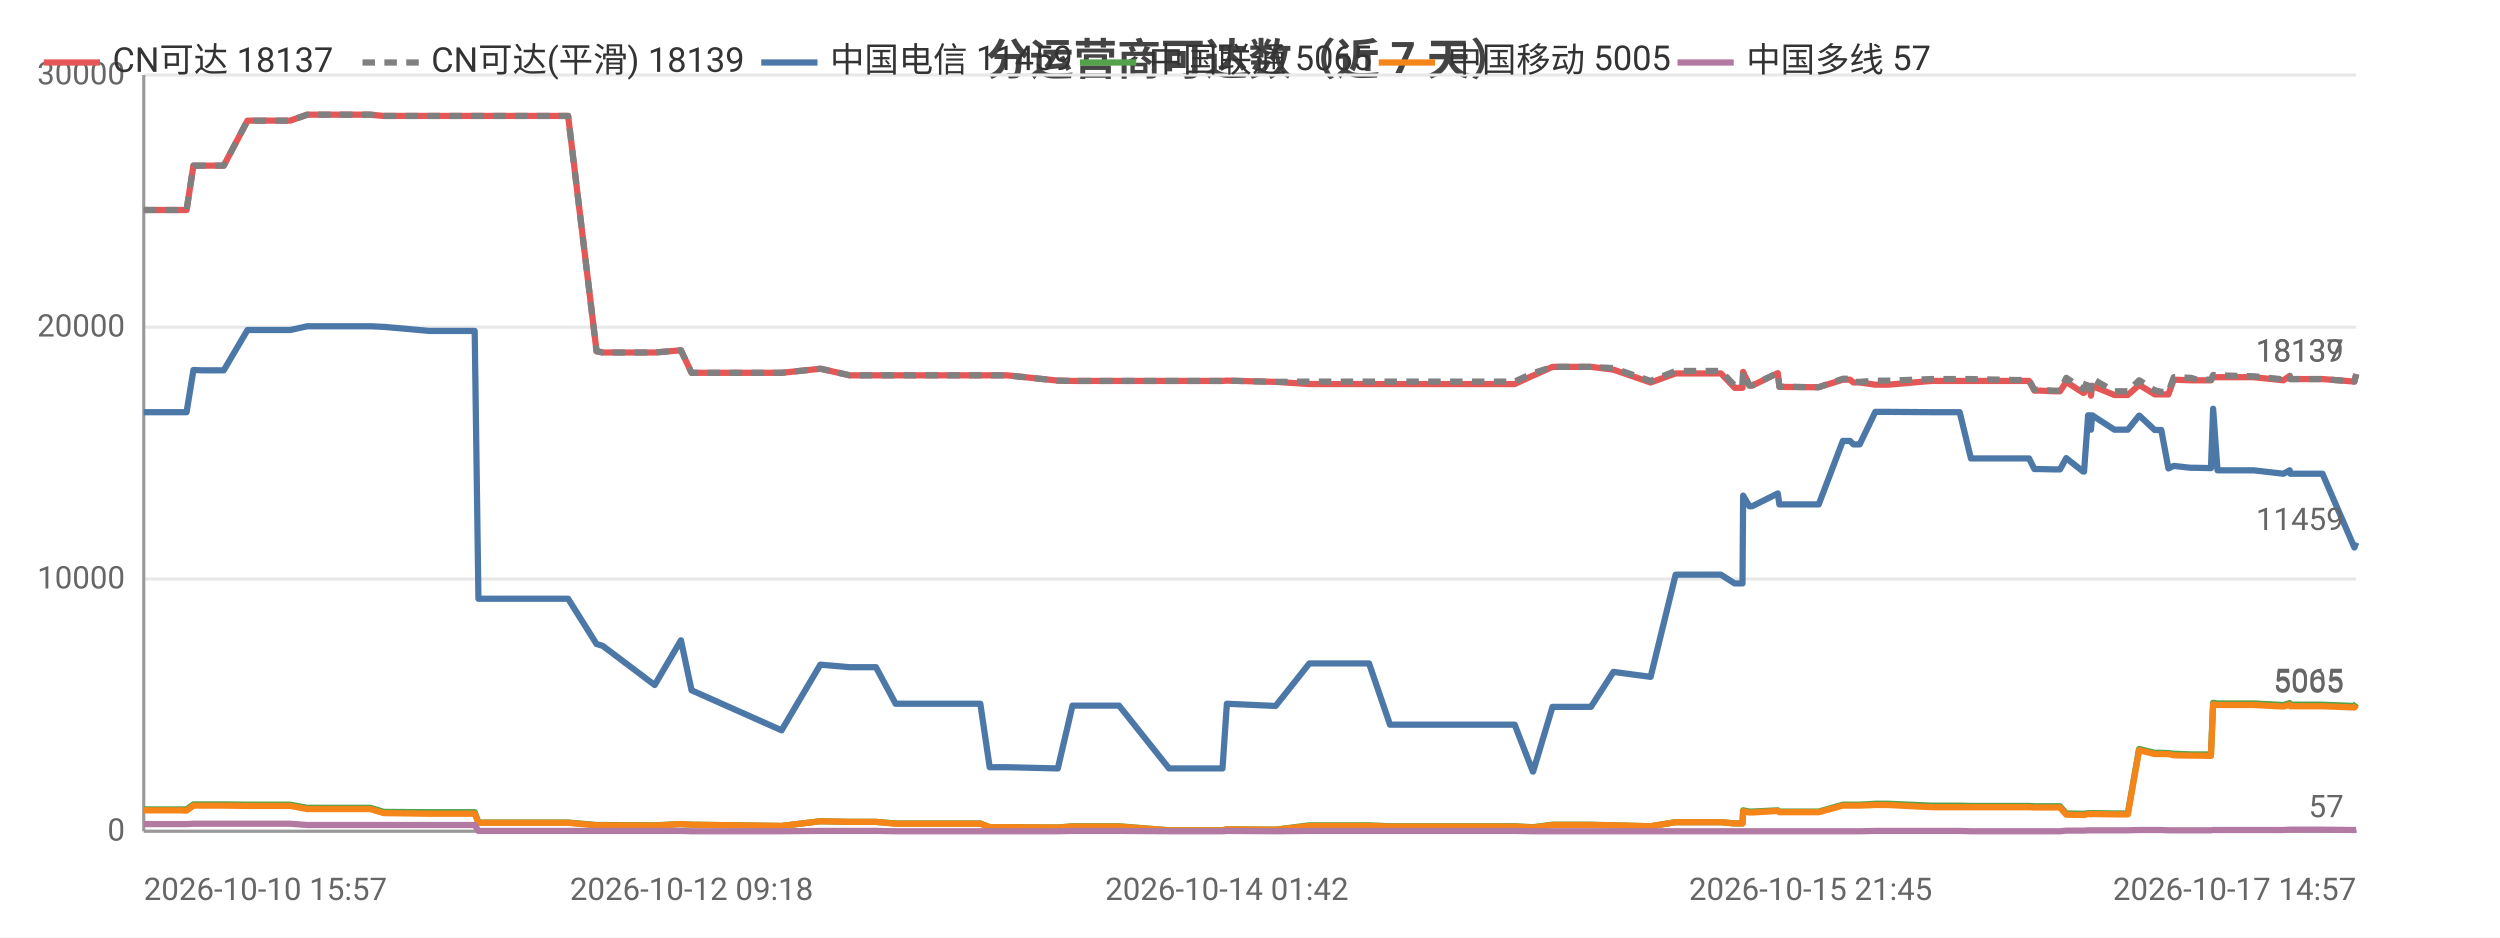
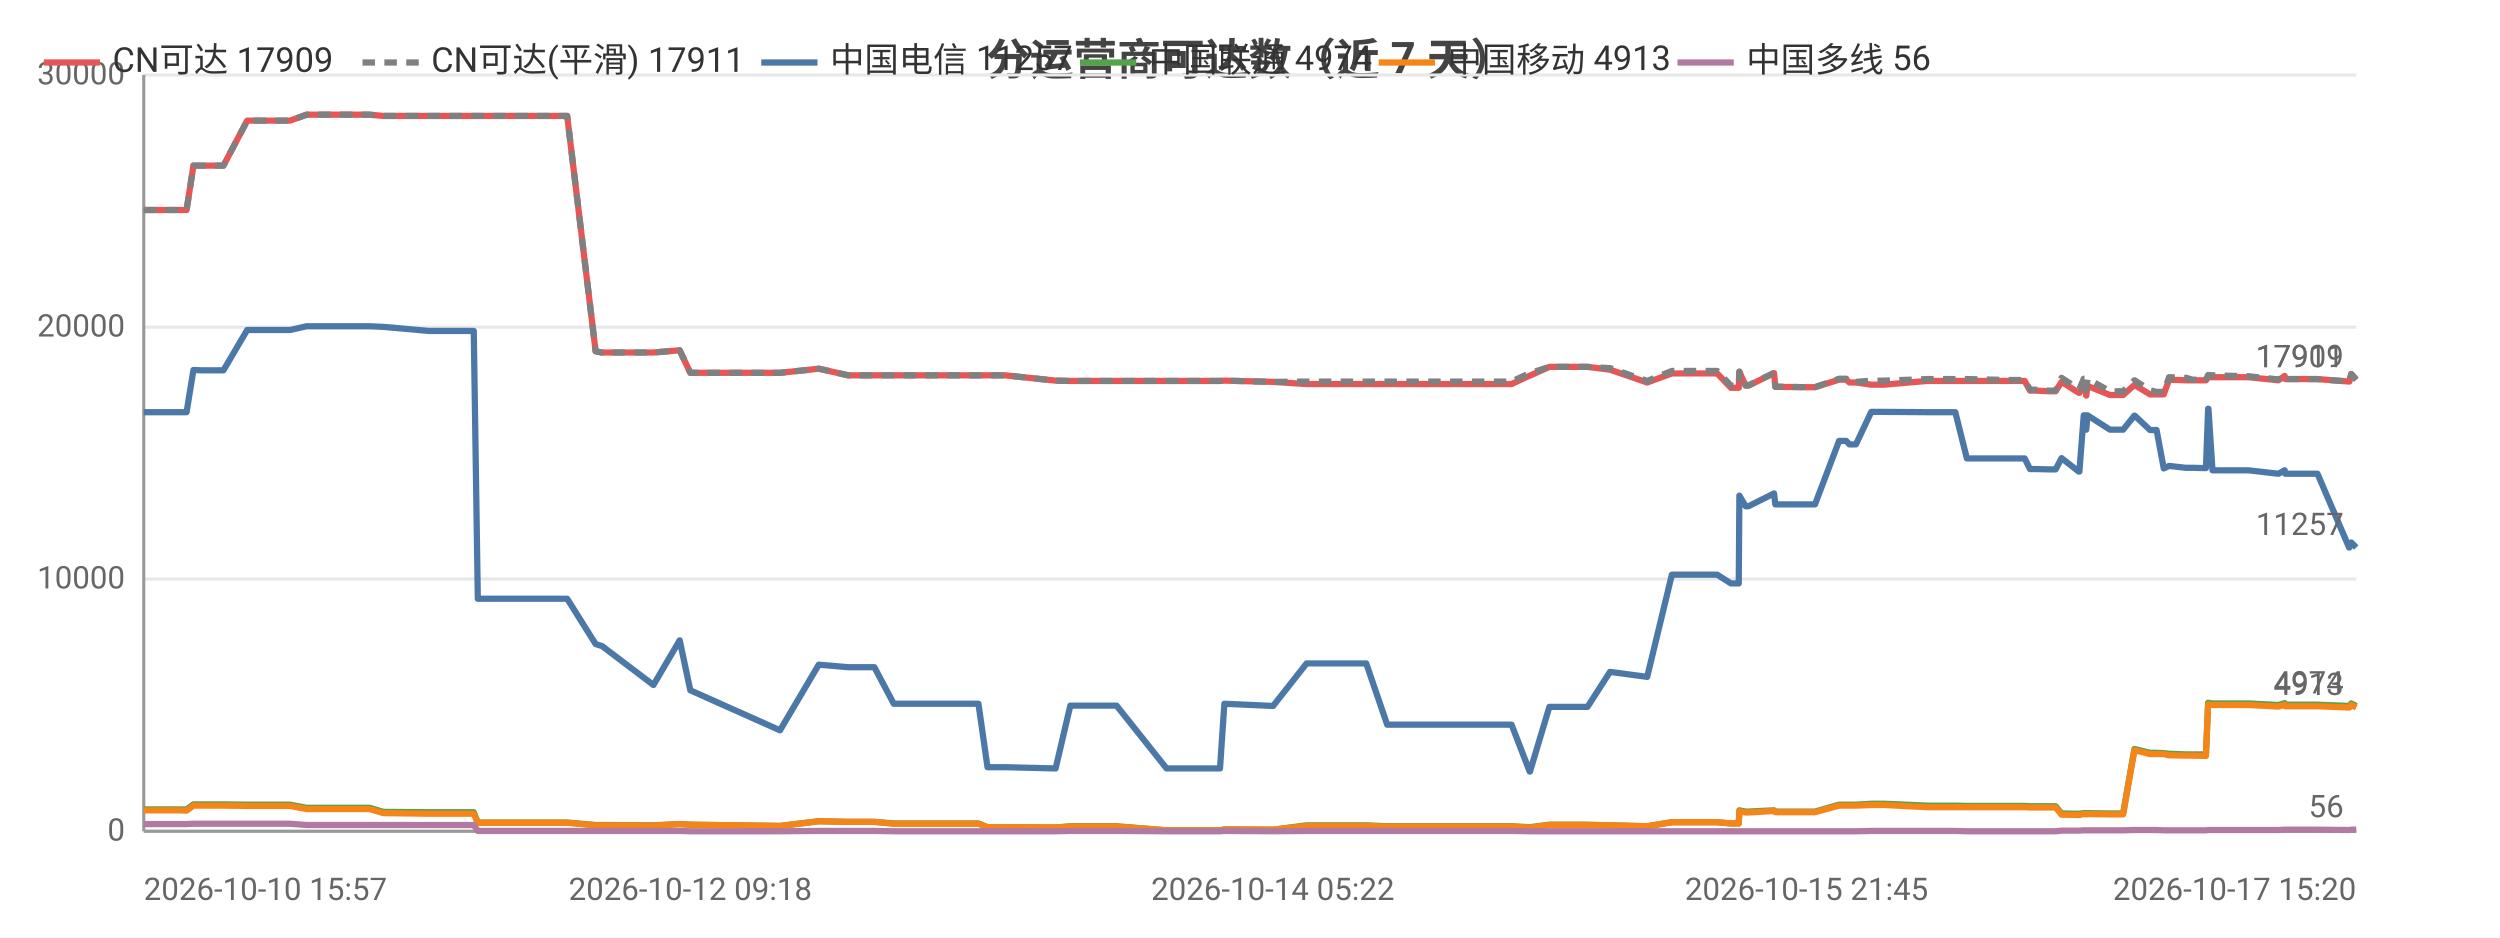
<svg xmlns="http://www.w3.org/2000/svg" width="800" height="300" viewBox="0 0 800 300">
  <rect width="800" height="300" fill="#ffffff" />
  <style>text{font-family:system-ui,-apple-system,'Segoe UI',Roboto,'PingFang SC','Microsoft YaHei','Noto Sans CJK SC',sans-serif}.g{stroke:#e8e8e8;stroke-width:1}.a{stroke:#999;stroke-width:1}.t{font-size:10px;fill:#666}.m{font-size:10px;text-anchor:middle;fill:#666}.e{font-size:10px;text-anchor:end;fill:#666}.l{font-size:11px;fill:#333}.tt{font-size:14px;font-weight:600;text-anchor:middle;fill:#444}.em{font-size:13px;text-anchor:middle;fill:#999}</style>
  <text class="tt" x="400.0" y="24">分运营商可达数（近 7 天）</text>
  <line class="g" x1="46" y1="266" x2="754" y2="266" />
  <text class="e" x="40" y="269">0</text>
  <line class="g" x1="46" y1="185.3" x2="754" y2="185.3" />
  <text class="e" x="40" y="188.3">10000</text>
  <line class="g" x1="46" y1="104.7" x2="754" y2="104.7" />
  <text class="e" x="40" y="107.7">20000</text>
  <line class="g" x1="46" y1="24" x2="754" y2="24" />
  <text class="e" x="40" y="27">30000</text>
  <line class="a" x1="46" y1="24" x2="46" y2="266" />
  <line class="a" x1="46" y1="266" x2="754" y2="266" />
-   <polyline fill="none" stroke="#e45756" stroke-width="2" stroke-linejoin="round" points="46,67.2 57.1,67.2 57.2,67.2 59.7,67.2 61.9,53.0 62.0,53.0 64.5,53.0 68.6,53.0 71.6,53.0 79.2,38.6 79.2,38.6 79.4,38.6 90.0,38.6 90.1,38.6 92.9,38.6 98.3,36.7 98.3,36.7 107.4,36.7 115.9,36.7 118.5,36.7 122.8,37.1 122.9,37.1 137.4,37.1 151.9,37.1 153.1,37.1 154.3,37.1 161.3,37.1 166.4,37.1 172.0,37.1 174.5,37.1 181.8,37.1 190.9,112.4 191.0,112.4 192.9,112.8 192.9,112.8 209.5,112.8 217.9,112.1 221.3,119.3 250.1,119.3 262.5,118.0 262.6,118.0 271.9,120.1 272.0,120.1 280.3,120.1 286.6,120.1 292.4,120.1 313.7,120.1 316.7,120.1 322.2,120.1 338.5,121.8 343.2,121.9 343.3,121.9 351.6,121.9 353.3,121.9 358.1,121.9 374.1,121.9 374.9,121.9 379.1,121.9 391.2,121.9 392.6,121.8 408.1,122.2 408.2,122.2 419.0,122.9 419.0,122.9 419.3,122.9 425.7,122.9 438.1,122.9 444.8,122.9 449.7,122.9 460.0,122.9 460.7,122.9 465.4,122.9 471.1,122.9 474.9,122.9 484.7,122.9 490.5,120.2 490.6,120.2 496.8,117.4 496.9,117.4 500.6,117.4 509.1,117.4 516.3,118.3 516.3,118.3 528.2,122.4 536.2,119.5 536.2,119.5 538.5,119.5 538.5,119.5 540.1,119.5 541.1,119.5 542.5,119.5 545.9,119.5 550.7,119.5 555.1,124.1 557.6,124.1 557.8,119.0 559.8,123.4 560.7,123.4 568.9,119.4 568.9,119.4 569.4,123.8 579.4,123.9 579.9,123.9 580.0,123.9 582.0,123.9 589.7,121.5 589.8,121.5 592.0,121.5 593.1,122.4 595.1,122.4 600.1,123.1 600.2,123.1 602.0,123.1 602.0,123.1 604.2,123.1 618.0,121.9 618.1,121.9 618.7,121.9 620.7,121.9 627.1,121.9 630.7,121.9 645.0,121.9 645.4,121.9 646.2,121.9 646.9,121.9 647.1,121.9 649.3,121.9 651.0,125.0 652.8,125.0 657.1,125.2 657.2,125.2 659.2,125.2 661.2,122.2 666.6,125.7 666.9,125.7 668.2,123.5 668.8,123.5 669.1,126.6 669.5,123.5 676.6,126.4 676.7,126.4 678.7,126.4 680.9,126.4 684.5,123.2 684.6,123.2 689.5,126.2 689.6,126.2 691.6,126.2 693.9,126.2 695.6,121.5 695.7,121.5 701.1,121.7 701.1,121.7 703.1,121.7 707.5,121.7 708.2,120.7 708.2,120.7 709.6,120.7 721.1,120.7 730.7,121.7 730.7,121.7 732.7,120.3 732.9,121.3 743.2,121.3 753.4,122.1 753.4,122.1 754,119.7" />
-   <text class="t" x="750" y="115.7" text-anchor="end" fill="#e45756">18137</text>
-   <polyline fill="none" stroke="#808080" stroke-width="2" stroke-dasharray="4,3" stroke-linejoin="round" points="46,67.2 57.1,67.2 57.2,67.2 59.7,67.2 61.9,53.0 62.0,53.0 64.5,53.0 68.6,53.0 71.6,53.0 79.2,38.6 79.2,38.6 79.4,38.6 90.0,38.6 90.1,38.6 92.9,38.6 98.3,36.7 98.3,36.7 107.4,36.7 115.9,36.7 118.5,36.7 122.8,37.1 122.9,37.1 137.4,37.1 151.9,37.1 153.1,37.1 154.3,37.1 161.3,37.1 166.4,37.1 172.0,37.1 174.5,37.1 181.8,37.1 190.9,112.4 191.0,112.4 192.9,112.8 192.9,112.8 209.5,112.8 217.9,112.1 221.3,119.3 250.1,119.3 262.5,118.0 262.6,118.0 271.9,120.1 272.0,120.1 280.3,120.1 286.6,120.1 292.4,120.1 313.7,120.1 316.7,120.1 322.2,120.1 338.5,121.8 343.2,121.9 343.3,121.9 351.6,121.9 353.3,121.9 358.1,121.9 374.1,121.9 374.9,121.9 379.1,121.9 391.2,121.9 392.6,121.8 408.1,122.2 408.2,122.2 419.0,122.1 419.0,122.1 419.3,122.1 425.7,122.1 438.1,122.1 444.8,122.1 449.7,122.1 460.0,122.1 460.7,122.1 465.4,122.1 471.1,122.1 474.9,122.1 484.7,122.1 490.5,119.4 490.6,119.4 496.8,117.4 496.9,117.4 500.6,117.4 509.1,117.4 516.3,117.8 516.3,117.8 528.2,121.9 536.2,118.7 536.2,118.7 538.5,118.7 538.5,118.7 540.1,118.7 541.1,118.7 542.5,118.7 545.9,118.7 550.7,118.7 555.1,123.4 557.6,123.4 557.8,118.9 559.8,123.3 560.7,123.3 568.9,119.3 568.9,119.3 569.4,123.7 579.4,123.9 579.9,123.9 580.0,123.9 582.0,123.9 589.7,121.2 589.8,121.2 592.0,121.2 593.1,122.2 595.1,122.2 600.1,121.8 600.2,121.8 602.0,121.8 602.0,121.8 604.2,121.8 618.0,121.3 618.1,121.3 618.7,121.3 620.7,121.3 627.1,121.3 630.7,121.3 645.0,121.6 645.4,121.6 646.2,121.6 646.9,121.6 647.1,121.6 649.3,121.6 651.0,124.7 652.8,124.7 657.1,125.0 657.2,125.0 659.2,125.0 661.2,120.9 666.6,124.5 666.9,124.5 668.2,121.2 668.8,121.2 669.1,124.7 669.5,121.2 676.6,125.2 676.7,125.2 678.7,125.2 680.9,125.2 684.5,121.7 684.6,121.7 689.5,124.9 689.6,124.9 691.6,125.4 693.9,125.4 695.6,120.7 695.7,120.7 701.1,120.9 701.1,120.9 703.1,121.5 707.5,121.5 708.2,120.0 708.2,120.0 709.6,120.1 721.1,120.4 730.7,121.4 730.7,121.4 732.7,120.3 732.9,121.3 743.2,121.3 753.4,122.1 753.4,122.1 754,119.7" />
-   <text class="t" x="750" y="115.7" text-anchor="end" fill="#808080">18139</text>
-   <polyline fill="none" stroke="#4c78a8" stroke-width="2" stroke-linejoin="round" points="46,131.9 57.1,131.9 57.2,131.9 59.7,131.9 61.9,118.4 62.0,118.4 64.5,118.5 68.6,118.5 71.6,118.5 79.2,105.6 79.2,105.6 79.4,105.6 90.0,105.6 90.1,105.6 92.9,105.6 98.3,104.4 98.3,104.4 107.4,104.4 115.9,104.4 118.5,104.4 122.8,104.6 122.9,104.6 137.4,105.9 151.9,105.9 153.1,191.6 154.3,191.6 161.3,191.6 166.4,191.6 172.0,191.6 174.5,191.6 181.8,191.6 190.9,206.1 191.0,206.1 192.9,206.7 192.9,206.7 209.5,219.2 217.9,204.9 221.3,220.9 250.1,233.7 262.5,212.7 262.6,212.7 271.9,213.5 272.0,213.5 280.3,213.5 286.6,225.2 292.4,225.2 313.7,225.2 316.7,245.5 322.2,245.5 338.5,245.9 343.2,225.8 343.3,225.8 351.6,225.8 353.3,225.8 358.1,225.8 374.1,245.9 374.9,245.9 379.1,245.9 391.2,245.9 392.6,225.2 408.1,225.9 408.2,225.9 419.0,212.3 419.0,212.3 419.3,212.3 425.7,212.3 438.1,212.3 444.8,231.9 449.7,231.9 460.0,231.9 460.7,231.9 465.4,231.9 471.1,231.9 474.9,231.9 484.7,231.9 490.5,246.9 490.6,246.9 496.8,226.2 496.9,226.2 500.6,226.2 509.1,226.2 516.3,215.0 516.3,215.0 528.2,216.6 536.2,183.9 536.2,183.9 538.5,183.9 538.5,183.9 540.1,183.9 541.1,183.9 542.5,183.9 545.9,183.9 550.7,183.9 555.1,186.7 557.6,186.7 557.8,158.6 559.8,162.0 560.7,162.0 568.9,157.9 568.9,157.9 569.4,161.4 579.4,161.4 579.9,161.4 580.0,161.4 582.0,161.4 589.7,141.1 589.8,141.1 592.0,141.1 593.1,142.2 595.1,142.2 600.1,131.8 600.2,131.8 602.0,131.8 602.0,131.8 604.2,131.8 618.0,131.9 618.1,131.9 618.7,131.9 620.7,131.9 627.1,131.9 630.7,146.7 645.0,146.7 645.4,146.7 646.2,146.7 646.9,146.7 647.1,146.7 649.3,146.7 651.0,150.1 652.8,150.1 657.1,150.2 657.2,150.2 659.2,150.2 661.2,146.6 666.6,150.9 666.9,150.9 668.2,132.9 668.8,132.9 669.1,137.5 669.5,132.9 676.6,137.5 676.7,137.5 678.7,137.5 680.9,137.5 684.5,133.0 684.6,133.0 689.5,137.6 689.6,137.6 691.6,137.6 693.9,149.9 695.6,149.1 695.7,149.1 701.1,149.7 701.1,149.7 703.1,149.7 707.5,149.8 708.2,130.8 708.2,130.8 709.6,150.5 721.1,150.5 730.7,151.6 730.7,151.6 732.7,150.5 732.9,151.6 743.2,151.6 753.4,175.2 753.4,175.2 754,173.6" />
-   <text class="t" x="750" y="169.6" text-anchor="end" fill="#4c78a8">11459</text>
-   <polyline fill="none" stroke="#54a24b" stroke-width="2" stroke-linejoin="round" points="46,259.0 57.1,259.0 57.2,259.0 59.7,259.0 61.9,257.4 62.0,257.4 64.5,257.4 68.6,257.4 71.6,257.4 79.2,257.5 79.2,257.5 79.4,257.5 90.0,257.5 90.1,257.5 92.9,257.5 98.3,258.5 98.3,258.5 107.4,258.5 115.9,258.5 118.5,258.5 122.8,259.8 122.9,259.8 137.4,259.9 151.9,259.9 153.1,263.2 154.3,263.2 161.3,263.2 166.4,263.2 172.0,263.2 174.5,263.2 181.8,263.2 190.9,264.0 191.0,264.0 192.9,264.0 192.9,264.0 209.5,264.1 217.9,263.7 221.3,263.9 250.1,264.3 262.5,262.8 262.6,262.8 271.9,263.0 272.0,263.0 280.3,263.0 286.6,263.5 292.4,263.5 313.7,263.5 316.7,264.7 322.2,264.7 338.5,264.8 343.2,264.4 343.3,264.4 351.6,264.4 353.3,264.4 358.1,264.4 374.1,265.7 374.9,265.7 379.1,265.7 391.2,265.7 392.6,265.4 408.1,265.5 408.2,265.5 419.0,264.1 419.0,264.1 419.3,264.1 425.7,264.1 438.1,264.1 444.8,264.4 449.7,264.4 460.0,264.4 460.7,264.4 465.4,264.4 471.1,264.4 474.9,264.4 484.7,264.4 490.5,264.7 490.6,264.7 496.8,263.9 496.9,263.9 500.6,263.9 509.1,263.9 516.3,264.1 516.3,264.1 528.2,264.4 536.2,263.1 536.2,263.1 538.5,263.1 538.5,263.1 540.1,263.1 541.1,263.1 542.5,263.1 545.9,263.1 550.7,263.1 555.1,263.5 557.6,263.5 557.8,259.3 559.8,259.7 560.7,259.7 568.9,259.3 568.9,259.3 569.4,259.7 579.4,259.7 579.9,259.7 580.0,259.7 582.0,259.7 589.7,257.5 589.8,257.5 592.0,257.5 593.1,257.5 595.1,257.5 600.1,257.2 600.2,257.2 602.0,257.2 602.0,257.2 604.2,257.2 618.0,257.8 618.1,257.8 618.7,257.8 620.7,257.8 627.1,257.8 630.7,257.9 645.0,257.9 645.4,257.9 646.2,257.9 646.9,257.9 647.1,257.9 649.3,257.9 651.0,258.0 652.8,258.0 657.1,258.0 657.2,258.0 659.2,258.0 661.2,260.3 666.6,260.4 666.9,260.4 668.2,260.2 668.8,260.2 669.1,260.3 669.5,260.2 676.6,260.3 676.7,260.3 678.7,260.3 680.9,260.3 684.5,239.7 684.6,239.7 689.5,240.9 689.6,240.9 691.6,240.9 693.9,241.0 695.6,241.2 695.7,241.2 701.1,241.4 701.1,241.4 703.1,241.4 707.5,241.4 708.2,224.9 708.2,224.9 709.6,225.1 721.1,225.1 730.7,225.6 730.7,225.6 732.7,225.0 732.9,225.5 743.2,225.5 753.4,225.9 753.4,225.9 754,225.1" />
-   <text class="t" x="750" y="221.1" text-anchor="end" fill="#54a24b">5065</text>
-   <polyline fill="none" stroke="#f58518" stroke-width="2" stroke-linejoin="round" points="46,259.3 57.1,259.3 57.2,259.3 59.7,259.4 61.9,257.8 62.0,257.8 64.5,257.8 68.6,257.8 71.6,257.8 79.2,257.9 79.2,257.9 79.4,257.9 90.0,257.9 90.1,257.9 92.9,257.9 98.3,258.9 98.3,258.9 107.4,258.9 115.9,258.9 118.5,258.9 122.8,260.2 122.9,260.2 137.4,260.4 151.9,260.4 153.1,263.3 154.3,263.3 161.3,263.3 166.4,263.3 172.0,263.3 174.5,263.3 181.8,263.3 190.9,264.1 191.0,264.1 192.9,264.1 192.9,264.1 209.5,264.2 217.9,263.7 221.3,263.9 250.1,264.3 262.5,262.8 262.6,262.8 271.9,263.0 272.0,263.0 280.3,263.0 286.6,263.6 292.4,263.6 313.7,263.6 316.7,264.7 322.2,264.7 338.5,264.8 343.2,264.5 343.3,264.5 351.6,264.5 353.3,264.5 358.1,264.5 374.1,265.7 374.9,265.7 379.1,265.7 391.2,265.7 392.6,265.4 408.1,265.5 408.2,265.5 419.0,264.3 419.0,264.3 419.3,264.3 425.7,264.3 438.1,264.3 444.8,264.5 449.7,264.5 460.0,264.5 460.7,264.5 465.4,264.5 471.1,264.5 474.9,264.5 484.7,264.5 490.5,264.8 490.6,264.8 496.8,264.0 496.9,264.0 500.6,264.0 509.1,264.0 516.3,264.1 516.3,264.1 528.2,264.4 536.2,263.1 536.2,263.1 538.5,263.1 538.5,263.1 540.1,263.1 541.1,263.1 542.5,263.1 545.9,263.1 550.7,263.1 555.1,263.5 557.6,263.5 557.8,259.6 559.8,260.0 560.7,260.0 568.9,259.5 568.9,259.5 569.4,259.9 579.4,259.9 579.9,259.9 580.0,259.9 582.0,259.9 589.7,257.8 589.8,257.8 592.0,257.8 593.1,257.8 595.1,257.8 600.1,257.6 600.2,257.6 602.0,257.6 602.0,257.6 604.2,257.6 618.0,258.3 618.1,258.3 618.7,258.3 620.7,258.3 627.1,258.3 630.7,258.3 645.0,258.3 645.4,258.3 646.2,258.3 646.9,258.3 647.1,258.3 649.3,258.3 651.0,258.4 652.8,258.4 657.1,258.4 657.2,258.4 659.2,258.4 661.2,260.7 666.6,260.8 666.9,260.8 668.2,260.5 668.8,260.5 669.1,260.6 669.5,260.5 676.6,260.6 676.7,260.6 678.7,260.6 680.9,260.6 684.5,240.1 684.6,240.1 689.5,241.3 689.6,241.3 691.6,241.3 693.9,241.3 695.6,241.7 695.7,241.7 701.1,241.8 701.1,241.8 703.1,241.8 707.5,241.9 708.2,225.4 708.2,225.4 709.6,225.6 721.1,225.6 730.7,226.1 730.7,226.1 732.7,225.5 732.9,226.0 743.2,226.0 753.4,226.4 753.4,226.4 754,225.6" />
-   <text class="t" x="750" y="221.6" text-anchor="end" fill="#f58518">5005</text>
-   <polyline fill="none" stroke="#b279a2" stroke-width="2" stroke-linejoin="round" points="46,263.7 57.1,263.7 57.2,263.7 59.7,263.7 61.9,263.6 62.0,263.6 64.5,263.6 68.6,263.6 71.6,263.6 79.2,263.6 79.2,263.6 79.4,263.6 90.0,263.6 90.1,263.6 92.9,263.6 98.3,264.0 98.3,264.0 107.4,264.0 115.9,264.0 118.5,264.0 122.8,264.0 122.9,264.0 137.4,264.0 151.9,264.0 153.1,265.9 154.3,265.9 161.3,265.9 166.4,265.9 172.0,265.9 174.5,265.9 181.8,265.9 190.9,265.9 191.0,265.9 192.9,265.9 192.9,265.9 209.5,265.9 217.9,265.9 221.3,266.0 250.1,266.0 262.5,265.9 262.6,265.9 271.9,265.9 272.0,265.9 280.3,265.9 286.6,266.0 292.4,266.0 313.7,266.0 316.7,266.0 322.2,266.0 338.5,266.0 343.2,265.9 343.3,265.9 351.6,265.9 353.3,265.9 358.1,265.9 374.1,266.0 374.9,266.0 379.1,266.0 391.2,266.0 392.6,265.9 408.1,266.0 408.2,266.0 419.0,265.9 419.0,265.9 419.3,265.9 425.7,265.9 438.1,265.9 444.8,265.9 449.7,265.9 460.0,265.9 460.7,265.9 465.4,265.9 471.1,265.9 474.9,265.9 484.7,265.9 490.5,266.0 490.6,266.0 496.8,266.0 496.9,266.0 500.6,266.0 509.1,266.0 516.3,266 516.3,266 528.2,266 536.2,266.0 536.2,266.0 538.5,266.0 538.5,266.0 540.1,266.0 541.1,266.0 542.5,266.0 545.9,266.0 550.7,266.0 555.1,266.0 557.6,266.0 557.8,266.0 559.8,266.0 560.7,266.0 568.9,266.0 568.9,266.0 569.4,266.0 579.4,266.0 579.9,266.0 580.0,266.0 582.0,266.0 589.7,266.0 589.8,266.0 592.0,266.0 593.1,266.0 595.1,266.0 600.1,265.9 600.2,265.9 602.0,265.9 602.0,265.9 604.2,265.9 618.0,265.9 618.1,265.9 618.7,265.9 620.7,265.9 627.1,265.9 630.7,266.0 645.0,266.0 645.4,266.0 646.2,266.0 646.9,266.0 647.1,266.0 649.3,266.0 651.0,266.0 652.8,266.0 657.1,266.0 657.2,266.0 659.2,266.0 661.2,265.8 666.6,265.8 666.9,265.8 668.2,265.7 668.8,265.7 669.1,265.7 669.5,265.7 676.6,265.7 676.7,265.7 678.7,265.7 680.9,265.7 684.5,265.6 684.6,265.6 689.5,265.6 689.6,265.6 691.6,265.6 693.9,265.7 695.6,265.7 695.7,265.7 701.1,265.7 701.1,265.7 703.1,265.7 707.5,265.7 708.2,265.6 708.2,265.6 709.6,265.6 721.1,265.6 730.7,265.6 730.7,265.6 732.7,265.5 732.9,265.5 743.2,265.5 753.4,265.6 753.4,265.6 754,265.5" />
-   <text class="t" x="750" y="261.5" text-anchor="end" fill="#b279a2">57</text>
+   <polyline fill="none" stroke="#e45756" stroke-width="2" stroke-linejoin="round" points="46,67.2 57.1,67.2 57.2,67.2 59.7,67.2 61.9,53.0 62.0,53.0 64.5,53.0 68.6,53.0 71.5,53.0 79.1,38.6 79.2,38.6 79.3,38.6 89.9,38.6 90.0,38.6 92.8,38.6 98.1,36.7 98.2,36.7 107.2,36.7 115.7,36.7 118.3,36.7 122.7,37.1 122.7,37.1 137.2,37.1 151.6,37.1 152.9,37.1 154.1,37.1 161.1,37.1 166.1,37.1 171.7,37.1 174.2,37.1 181.5,37.1 190.6,112.4 190.6,112.4 192.5,112.8 192.6,112.8 209.1,112.8 217.5,112.1 220.9,119.3 249.6,119.3 262.0,118.0 262.1,118.0 271.4,120.1 271.4,120.1 279.8,120.1 286.0,120.1 291.8,120.1 313.1,120.1 316.0,120.1 321.6,120.1 337.8,121.8 342.5,121.9 342.6,121.9 350.8,121.9 352.6,121.9 357.3,121.9 373.3,121.9 374.2,121.9 378.3,121.9 390.4,121.9 391.8,121.8 407.3,122.2 407.4,122.2 418.1,122.9 418.1,122.9 418.5,122.9 424.8,122.9 437.2,122.9 443.9,122.9 448.8,122.9 459.0,122.9 459.8,122.9 464.4,122.9 470.2,122.9 473.9,122.9 483.7,122.9 489.5,120.2 489.6,120.2 495.8,117.4 495.8,117.4 499.5,117.4 508.0,117.4 515.2,118.3 515.2,118.3 527.1,122.4 535.0,119.5 535.1,119.5 537.3,119.5 537.4,119.5 538.9,119.5 539.9,119.5 541.4,119.5 544.8,119.5 549.5,119.5 553.9,124.1 556.4,124.1 556.6,119.0 558.6,123.4 559.5,123.4 567.7,119.4 567.7,119.4 568.1,123.8 578.1,123.9 578.7,123.9 578.7,123.9 580.8,123.9 588.5,121.5 588.5,121.5 590.8,121.5 591.8,122.4 593.9,122.4 598.8,123.1 598.9,123.1 600.7,123.1 600.7,123.1 602.9,123.1 616.7,121.9 616.8,121.9 617.4,121.9 619.4,121.9 625.7,121.9 629.4,121.9 643.6,121.9 644.0,121.9 644.8,121.9 645.5,121.9 645.7,121.9 647.9,121.9 649.6,125.0 651.3,125.0 655.7,125.2 655.7,125.2 657.8,125.2 659.7,122.2 665.2,125.7 665.4,125.7 666.8,123.5 667.3,123.5 667.6,126.6 668.0,123.5 675.2,126.4 675.2,126.4 677.2,126.4 679.4,126.4 683.0,123.2 683.1,123.2 688.0,126.2 688.1,126.2 690.1,126.2 692.4,126.2 694.1,121.5 694.2,121.5 699.5,121.7 699.6,121.7 701.6,121.7 705.9,121.7 706.6,120.7 706.7,120.7 708.0,120.7 719.5,120.7 729.1,121.7 729.1,121.7 731.1,120.3 731.3,121.3 741.6,121.3 751.7,122.1 751.8,122.1 752.4,119.7 754,121.5" />
+   <text class="t" x="750" y="117.5" text-anchor="end" fill="#e45756">17909</text>
+   <polyline fill="none" stroke="#808080" stroke-width="2" stroke-dasharray="4,3" stroke-linejoin="round" points="46,67.2 57.1,67.2 57.2,67.2 59.7,67.2 61.9,53.0 62.0,53.0 64.5,53.0 68.6,53.0 71.5,53.0 79.1,38.6 79.2,38.6 79.3,38.6 89.9,38.6 90.0,38.6 92.8,38.6 98.1,36.7 98.2,36.7 107.2,36.7 115.7,36.7 118.3,36.7 122.7,37.1 122.7,37.1 137.2,37.1 151.6,37.1 152.9,37.1 154.1,37.1 161.1,37.1 166.1,37.1 171.7,37.1 174.2,37.1 181.5,37.1 190.6,112.4 190.6,112.4 192.5,112.8 192.6,112.8 209.1,112.8 217.5,112.1 220.9,119.3 249.6,119.3 262.0,118.0 262.1,118.0 271.4,120.1 271.4,120.1 279.8,120.1 286.0,120.1 291.8,120.1 313.1,120.1 316.0,120.1 321.6,120.1 337.8,121.8 342.5,121.9 342.6,121.9 350.8,121.9 352.6,121.9 357.3,121.9 373.3,121.9 374.2,121.9 378.3,121.9 390.4,121.9 391.8,121.8 407.3,122.2 407.4,122.2 418.1,122.1 418.1,122.1 418.5,122.1 424.8,122.1 437.2,122.1 443.9,122.1 448.8,122.1 459.0,122.1 459.8,122.1 464.4,122.1 470.2,122.1 473.9,122.1 483.7,122.1 489.5,119.4 489.6,119.4 495.8,117.4 495.8,117.4 499.5,117.4 508.0,117.4 515.2,117.8 515.2,117.8 527.1,121.9 535.0,118.7 535.1,118.7 537.3,118.7 537.4,118.7 538.9,118.7 539.9,118.7 541.4,118.7 544.8,118.7 549.5,118.7 553.9,123.4 556.4,123.4 556.6,118.9 558.6,123.3 559.5,123.3 567.7,119.3 567.7,119.3 568.1,123.7 578.1,123.9 578.7,123.9 578.7,123.9 580.8,123.9 588.5,121.2 588.5,121.2 590.8,121.2 591.8,122.2 593.9,122.2 598.8,121.8 598.9,121.8 600.7,121.8 600.7,121.8 602.9,121.8 616.7,121.3 616.8,121.3 617.4,121.3 619.4,121.3 625.7,121.3 629.4,121.3 643.6,121.6 644.0,121.6 644.8,121.6 645.5,121.6 645.7,121.6 647.9,121.6 649.6,124.7 651.3,124.7 655.7,125.0 655.7,125.0 657.8,125.0 659.7,120.9 665.2,124.5 665.4,124.5 666.8,121.2 667.3,121.2 667.6,124.7 668.0,121.2 675.2,125.2 675.2,125.2 677.2,125.2 679.4,125.2 683.0,121.7 683.1,121.7 688.0,124.9 688.1,124.9 690.1,125.4 692.4,125.4 694.1,120.7 694.2,120.7 699.5,120.9 699.6,120.9 701.6,121.5 705.9,121.5 706.6,120.0 706.7,120.0 708.0,120.1 719.5,120.4 729.1,121.4 729.1,121.4 731.1,120.3 731.3,121.3 741.6,121.3 751.7,122.1 751.8,122.1 752.4,119.7 754,121.5" />
+   <text class="t" x="750" y="117.5" text-anchor="end" fill="#808080">17911</text>
+   <polyline fill="none" stroke="#4c78a8" stroke-width="2" stroke-linejoin="round" points="46,131.9 57.1,131.9 57.2,131.9 59.7,131.9 61.9,118.4 62.0,118.4 64.5,118.5 68.6,118.5 71.5,118.5 79.1,105.6 79.2,105.6 79.3,105.6 89.9,105.6 90.0,105.6 92.8,105.6 98.1,104.4 98.2,104.4 107.2,104.4 115.7,104.4 118.3,104.4 122.7,104.6 122.7,104.6 137.2,105.9 151.6,105.9 152.9,191.6 154.1,191.6 161.1,191.6 166.1,191.6 171.7,191.6 174.2,191.6 181.5,191.6 190.6,206.1 190.6,206.1 192.5,206.7 192.6,206.7 209.1,219.2 217.5,204.9 220.9,220.9 249.6,233.7 262.0,212.7 262.1,212.7 271.4,213.5 271.4,213.5 279.8,213.5 286.0,225.2 291.8,225.2 313.1,225.2 316.0,245.5 321.6,245.5 337.8,245.9 342.5,225.8 342.6,225.8 350.8,225.8 352.6,225.8 357.3,225.8 373.3,245.9 374.2,245.9 378.3,245.9 390.4,245.9 391.8,225.2 407.3,225.9 407.4,225.9 418.1,212.3 418.1,212.3 418.5,212.3 424.8,212.3 437.2,212.3 443.9,231.9 448.8,231.9 459.0,231.9 459.8,231.9 464.4,231.9 470.2,231.9 473.9,231.9 483.7,231.9 489.5,246.9 489.6,246.9 495.8,226.2 495.8,226.2 499.5,226.2 508.0,226.2 515.2,215.0 515.2,215.0 527.1,216.6 535.0,183.9 535.1,183.9 537.3,183.9 537.4,183.9 538.9,183.9 539.9,183.9 541.4,183.9 544.8,183.9 549.5,183.9 553.9,186.7 556.4,186.7 556.6,158.6 558.6,162.0 559.5,162.0 567.7,157.9 567.7,157.9 568.1,161.4 578.1,161.4 578.7,161.4 578.7,161.4 580.8,161.4 588.5,141.1 588.5,141.1 590.8,141.1 591.8,142.2 593.9,142.2 598.8,131.8 598.9,131.8 600.7,131.8 600.7,131.8 602.9,131.8 616.7,131.9 616.8,131.9 617.4,131.9 619.4,131.9 625.7,131.9 629.4,146.7 643.6,146.7 644.0,146.7 644.8,146.7 645.5,146.7 645.7,146.7 647.9,146.7 649.6,150.1 651.3,150.1 655.7,150.2 655.7,150.2 657.8,150.2 659.7,146.6 665.2,150.9 665.4,150.9 666.8,132.9 667.3,132.9 667.6,137.5 668.0,132.9 675.2,137.5 675.2,137.5 677.2,137.5 679.4,137.5 683.0,133.0 683.1,133.0 688.0,137.6 688.1,137.6 690.1,137.6 692.4,149.9 694.1,149.1 694.2,149.1 699.5,149.7 699.6,149.7 701.6,149.7 705.9,149.8 706.6,130.8 706.7,130.8 708.0,150.5 719.5,150.5 729.1,151.6 729.1,151.6 731.1,150.5 731.3,151.6 741.6,151.6 751.7,175.2 751.8,175.2 752.4,173.6 754,175.2" />
+   <text class="t" x="750" y="171.2" text-anchor="end" fill="#4c78a8">11257</text>
+   <polyline fill="none" stroke="#54a24b" stroke-width="2" stroke-linejoin="round" points="46,259.0 57.1,259.0 57.2,259.0 59.7,259.0 61.9,257.4 62.0,257.4 64.5,257.4 68.6,257.4 71.5,257.4 79.1,257.5 79.2,257.5 79.3,257.5 89.9,257.5 90.0,257.5 92.8,257.5 98.1,258.5 98.2,258.5 107.2,258.5 115.7,258.5 118.3,258.5 122.7,259.8 122.7,259.8 137.2,259.9 151.6,259.9 152.9,263.2 154.1,263.2 161.1,263.2 166.1,263.2 171.7,263.2 174.2,263.2 181.5,263.2 190.6,264.0 190.6,264.0 192.5,264.0 192.6,264.0 209.1,264.1 217.5,263.7 220.9,263.9 249.6,264.3 262.0,262.8 262.1,262.8 271.4,263.0 271.4,263.0 279.8,263.0 286.0,263.5 291.8,263.5 313.1,263.5 316.0,264.7 321.6,264.7 337.8,264.8 342.5,264.4 342.6,264.4 350.8,264.4 352.6,264.4 357.3,264.4 373.3,265.7 374.2,265.7 378.3,265.7 390.4,265.7 391.8,265.4 407.3,265.5 407.4,265.5 418.1,264.1 418.1,264.1 418.5,264.1 424.8,264.1 437.2,264.1 443.9,264.4 448.8,264.4 459.0,264.4 459.8,264.4 464.4,264.4 470.2,264.4 473.9,264.4 483.7,264.4 489.5,264.7 489.6,264.7 495.8,263.9 495.8,263.9 499.5,263.9 508.0,263.9 515.2,264.1 515.2,264.1 527.1,264.4 535.0,263.1 535.1,263.1 537.3,263.1 537.4,263.1 538.9,263.1 539.9,263.1 541.4,263.1 544.8,263.1 549.5,263.1 553.9,263.5 556.4,263.5 556.6,259.3 558.6,259.7 559.5,259.7 567.7,259.3 567.7,259.3 568.1,259.7 578.1,259.7 578.7,259.7 578.7,259.7 580.8,259.7 588.5,257.5 588.5,257.5 590.8,257.5 591.8,257.5 593.9,257.5 598.8,257.2 598.9,257.2 600.7,257.2 600.7,257.2 602.9,257.2 616.7,257.8 616.8,257.8 617.4,257.8 619.4,257.8 625.7,257.8 629.4,257.9 643.6,257.9 644.0,257.9 644.8,257.9 645.5,257.9 645.7,257.9 647.9,257.9 649.6,258.0 651.3,258.0 655.7,258.0 655.7,258.0 657.8,258.0 659.7,260.3 665.2,260.4 665.4,260.4 666.8,260.2 667.3,260.2 667.6,260.3 668.0,260.2 675.2,260.3 675.2,260.3 677.2,260.3 679.4,260.3 683.0,239.7 683.1,239.7 688.0,240.9 688.1,240.9 690.1,240.9 692.4,241.0 694.1,241.2 694.2,241.2 699.5,241.4 699.6,241.4 701.6,241.4 705.9,241.4 706.6,224.9 706.7,224.9 708.0,225.1 719.5,225.1 729.1,225.6 729.1,225.6 731.1,225.0 731.3,225.5 741.6,225.5 751.7,225.9 751.8,225.9 752.4,225.1 754,225.9" />
+   <text class="t" x="750" y="221.9" text-anchor="end" fill="#54a24b">4974</text>
+   <polyline fill="none" stroke="#f58518" stroke-width="2" stroke-linejoin="round" points="46,259.3 57.1,259.3 57.2,259.3 59.7,259.4 61.9,257.8 62.0,257.8 64.5,257.8 68.6,257.8 71.5,257.8 79.1,257.9 79.2,257.9 79.3,257.9 89.9,257.9 90.0,257.9 92.8,257.9 98.1,258.9 98.2,258.9 107.2,258.9 115.7,258.9 118.3,258.9 122.7,260.2 122.7,260.2 137.2,260.4 151.6,260.4 152.9,263.3 154.1,263.3 161.1,263.3 166.1,263.3 171.7,263.3 174.2,263.3 181.5,263.3 190.6,264.1 190.6,264.1 192.5,264.1 192.6,264.1 209.1,264.2 217.5,263.7 220.9,263.9 249.6,264.3 262.0,262.8 262.1,262.8 271.4,263.0 271.4,263.0 279.8,263.0 286.0,263.6 291.8,263.6 313.1,263.6 316.0,264.7 321.6,264.7 337.8,264.8 342.5,264.5 342.6,264.5 350.8,264.5 352.6,264.5 357.3,264.5 373.3,265.7 374.2,265.7 378.3,265.7 390.4,265.7 391.8,265.4 407.3,265.5 407.4,265.5 418.1,264.3 418.1,264.3 418.5,264.3 424.8,264.3 437.2,264.3 443.9,264.5 448.8,264.5 459.0,264.5 459.8,264.5 464.4,264.5 470.2,264.5 473.9,264.5 483.7,264.5 489.5,264.8 489.6,264.8 495.8,264.0 495.8,264.0 499.5,264.0 508.0,264.0 515.2,264.1 515.2,264.1 527.1,264.4 535.0,263.1 535.1,263.1 537.3,263.1 537.4,263.1 538.9,263.1 539.9,263.1 541.4,263.1 544.8,263.1 549.5,263.1 553.9,263.5 556.4,263.5 556.6,259.6 558.6,260.0 559.5,260.0 567.7,259.5 567.7,259.5 568.1,259.9 578.1,259.9 578.7,259.9 578.7,259.9 580.8,259.9 588.5,257.8 588.5,257.8 590.8,257.8 591.8,257.8 593.9,257.8 598.8,257.6 598.9,257.6 600.7,257.6 600.7,257.6 602.9,257.6 616.7,258.3 616.8,258.3 617.4,258.3 619.4,258.3 625.7,258.3 629.4,258.3 643.6,258.3 644.0,258.3 644.8,258.3 645.5,258.3 645.7,258.3 647.9,258.3 649.6,258.4 651.3,258.4 655.7,258.4 655.7,258.4 657.8,258.4 659.7,260.7 665.2,260.8 665.4,260.8 666.8,260.5 667.3,260.5 667.6,260.6 668.0,260.5 675.2,260.6 675.2,260.6 677.2,260.6 679.4,260.6 683.0,240.1 683.1,240.1 688.0,241.3 688.1,241.3 690.1,241.3 692.4,241.3 694.1,241.7 694.2,241.7 699.5,241.8 699.6,241.8 701.6,241.8 705.9,241.9 706.6,225.4 706.7,225.4 708.0,225.6 719.5,225.6 729.1,226.1 729.1,226.1 731.1,225.5 731.3,226.0 741.6,226.0 751.7,226.4 751.8,226.4 752.4,225.6 754,226.4" />
+   <text class="t" x="750" y="222.4" text-anchor="end" fill="#f58518">4913</text>
+   <polyline fill="none" stroke="#b279a2" stroke-width="2" stroke-linejoin="round" points="46,263.7 57.1,263.7 57.2,263.7 59.7,263.7 61.9,263.6 62.0,263.6 64.5,263.6 68.6,263.6 71.5,263.6 79.1,263.6 79.2,263.6 79.3,263.6 89.9,263.6 90.0,263.6 92.8,263.6 98.1,264.0 98.2,264.0 107.2,264.0 115.7,264.0 118.3,264.0 122.7,264.0 122.7,264.0 137.2,264.0 151.6,264.0 152.9,265.9 154.1,265.9 161.1,265.9 166.1,265.9 171.7,265.9 174.2,265.9 181.5,265.9 190.6,265.9 190.6,265.9 192.5,265.9 192.6,265.9 209.1,265.9 217.5,265.9 220.9,266.0 249.6,266.0 262.0,265.9 262.1,265.9 271.4,265.9 271.4,265.9 279.8,265.9 286.0,266.0 291.8,266.0 313.1,266.0 316.0,266.0 321.6,266.0 337.8,266.0 342.5,265.9 342.6,265.9 350.8,265.9 352.6,265.9 357.3,265.9 373.3,266.0 374.2,266.0 378.3,266.0 390.4,266.0 391.8,265.9 407.3,266.0 407.4,266.0 418.1,265.9 418.1,265.9 418.5,265.9 424.8,265.9 437.2,265.9 443.9,265.9 448.8,265.9 459.0,265.9 459.8,265.9 464.4,265.9 470.2,265.9 473.9,265.9 483.7,265.9 489.5,266.0 489.6,266.0 495.8,266.0 495.8,266.0 499.5,266.0 508.0,266.0 515.2,266 515.2,266 527.1,266 535.0,266.0 535.1,266.0 537.3,266.0 537.4,266.0 538.9,266.0 539.9,266.0 541.4,266.0 544.8,266.0 549.5,266.0 553.9,266.0 556.4,266.0 556.6,266.0 558.6,266.0 559.5,266.0 567.7,266.0 567.7,266.0 568.1,266.0 578.1,266.0 578.7,266.0 578.7,266.0 580.8,266.0 588.5,266.0 588.5,266.0 590.8,266.0 591.8,266.0 593.9,266.0 598.8,265.9 598.9,265.9 600.7,265.9 600.7,265.9 602.9,265.9 616.7,265.9 616.8,265.9 617.4,265.9 619.4,265.9 625.7,265.9 629.4,266.0 643.6,266.0 644.0,266.0 644.8,266.0 645.5,266.0 645.7,266.0 647.9,266.0 649.6,266.0 651.3,266.0 655.7,266.0 655.7,266.0 657.8,266.0 659.7,265.8 665.2,265.8 665.4,265.8 666.8,265.7 667.3,265.7 667.6,265.7 668.0,265.7 675.2,265.7 675.2,265.7 677.2,265.7 679.4,265.7 683.0,265.6 683.1,265.6 688.0,265.6 688.1,265.6 690.1,265.6 692.4,265.7 694.1,265.7 694.2,265.7 699.5,265.7 699.6,265.7 701.6,265.7 705.9,265.7 706.6,265.6 706.7,265.6 708.0,265.6 719.5,265.6 729.1,265.6 729.1,265.6 731.1,265.5 731.3,265.5 741.6,265.5 751.7,265.6 751.8,265.6 752.4,265.5 754,265.5" />
+   <text class="t" x="750" y="261.5" text-anchor="end" fill="#b279a2">56</text>
  <text class="t" x="46" y="288">2026-10-10 15:57</text>
-   <text class="m" x="221.3" y="288">2026-10-12 09:18</text>
-   <text class="m" x="392.6" y="288">2026-10-14 01:42</text>
-   <text class="m" x="579.4" y="288">2026-10-15 21:45</text>
-   <text class="e" x="754" y="288">2026-10-17 14:57</text>
+   <text class="m" x="220.9" y="288">2026-10-12 09:18</text>
+   <text class="m" x="407.3" y="288">2026-10-14 05:22</text>
+   <text class="m" x="578.1" y="288">2026-10-15 21:45</text>
+   <text class="e" x="754" y="288">2026-10-17 15:20</text>
  <line x1="14" y1="20" x2="32" y2="20" stroke="#e45756" stroke-width="2" />
-   <text class="l" x="36" y="23">CN可达 18137</text>
+   <text class="l" x="36" y="23">CN可达 17909</text>
  <line x1="116.0" y1="20" x2="134.0" y2="20" stroke="#808080" stroke-width="2" stroke-dasharray="4,3" />
-   <text class="l" x="138.0" y="23">CN可达(平滑) 18139</text>
+   <text class="l" x="138.0" y="23">CN可达(平滑) 17911</text>
  <line x1="243.6" y1="20" x2="261.6" y2="20" stroke="#4c78a8" stroke-width="2" />
-   <text class="l" x="265.6" y="23">中国电信 11459</text>
+   <text class="l" x="265.6" y="23">中国电信 11257</text>
  <line x1="345.6" y1="20" x2="363.6" y2="20" stroke="#54a24b" stroke-width="2" />
-   <text class="l" x="367.6" y="23">中国联通 5065</text>
+   <text class="l" x="367.6" y="23">中国联通 4974</text>
  <line x1="441.2" y1="20" x2="459.2" y2="20" stroke="#f58518" stroke-width="2" />
-   <text class="l" x="463.2" y="23">中国移动 5005</text>
+   <text class="l" x="463.2" y="23">中国移动 4913</text>
  <line x1="536.8" y1="20" x2="554.8" y2="20" stroke="#b279a2" stroke-width="2" />
-   <text class="l" x="558.8" y="23">中国多线 57</text>
+   <text class="l" x="558.8" y="23">中国多线 56</text>
</svg>
